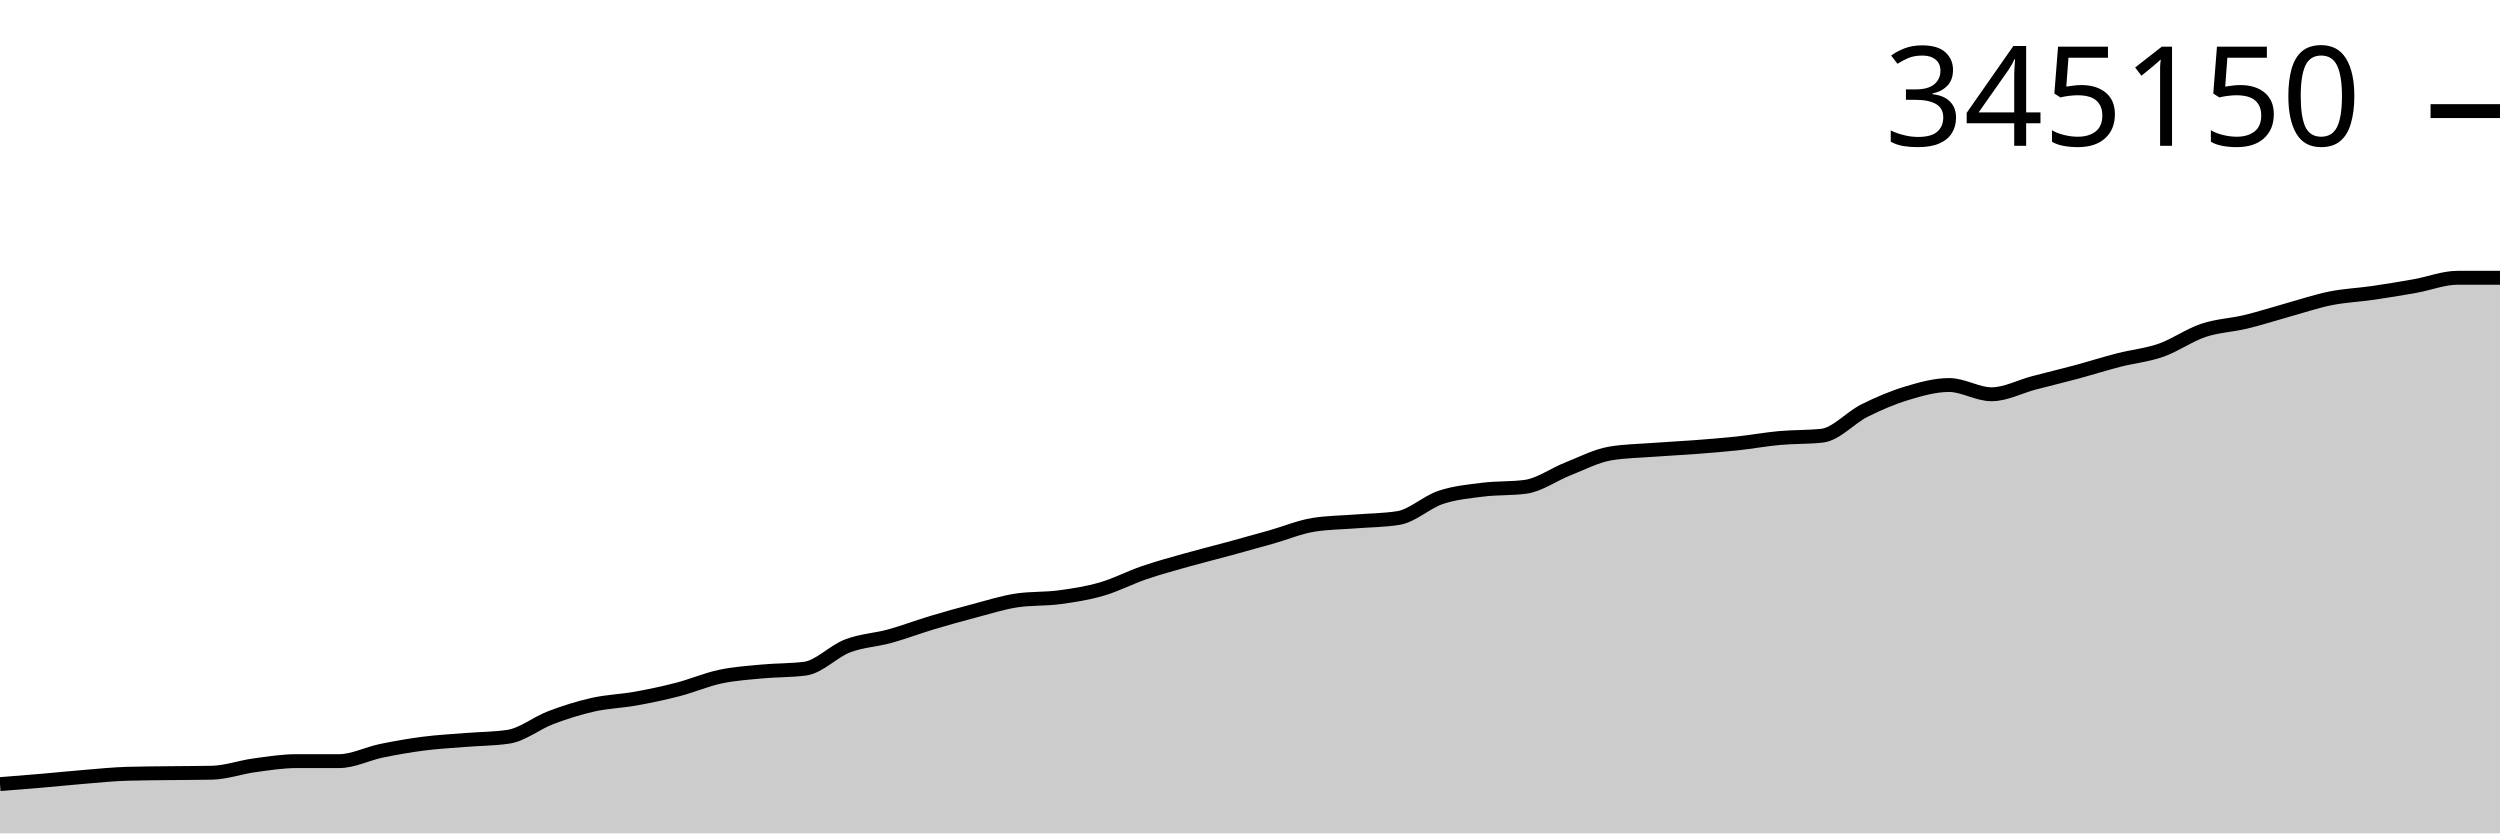
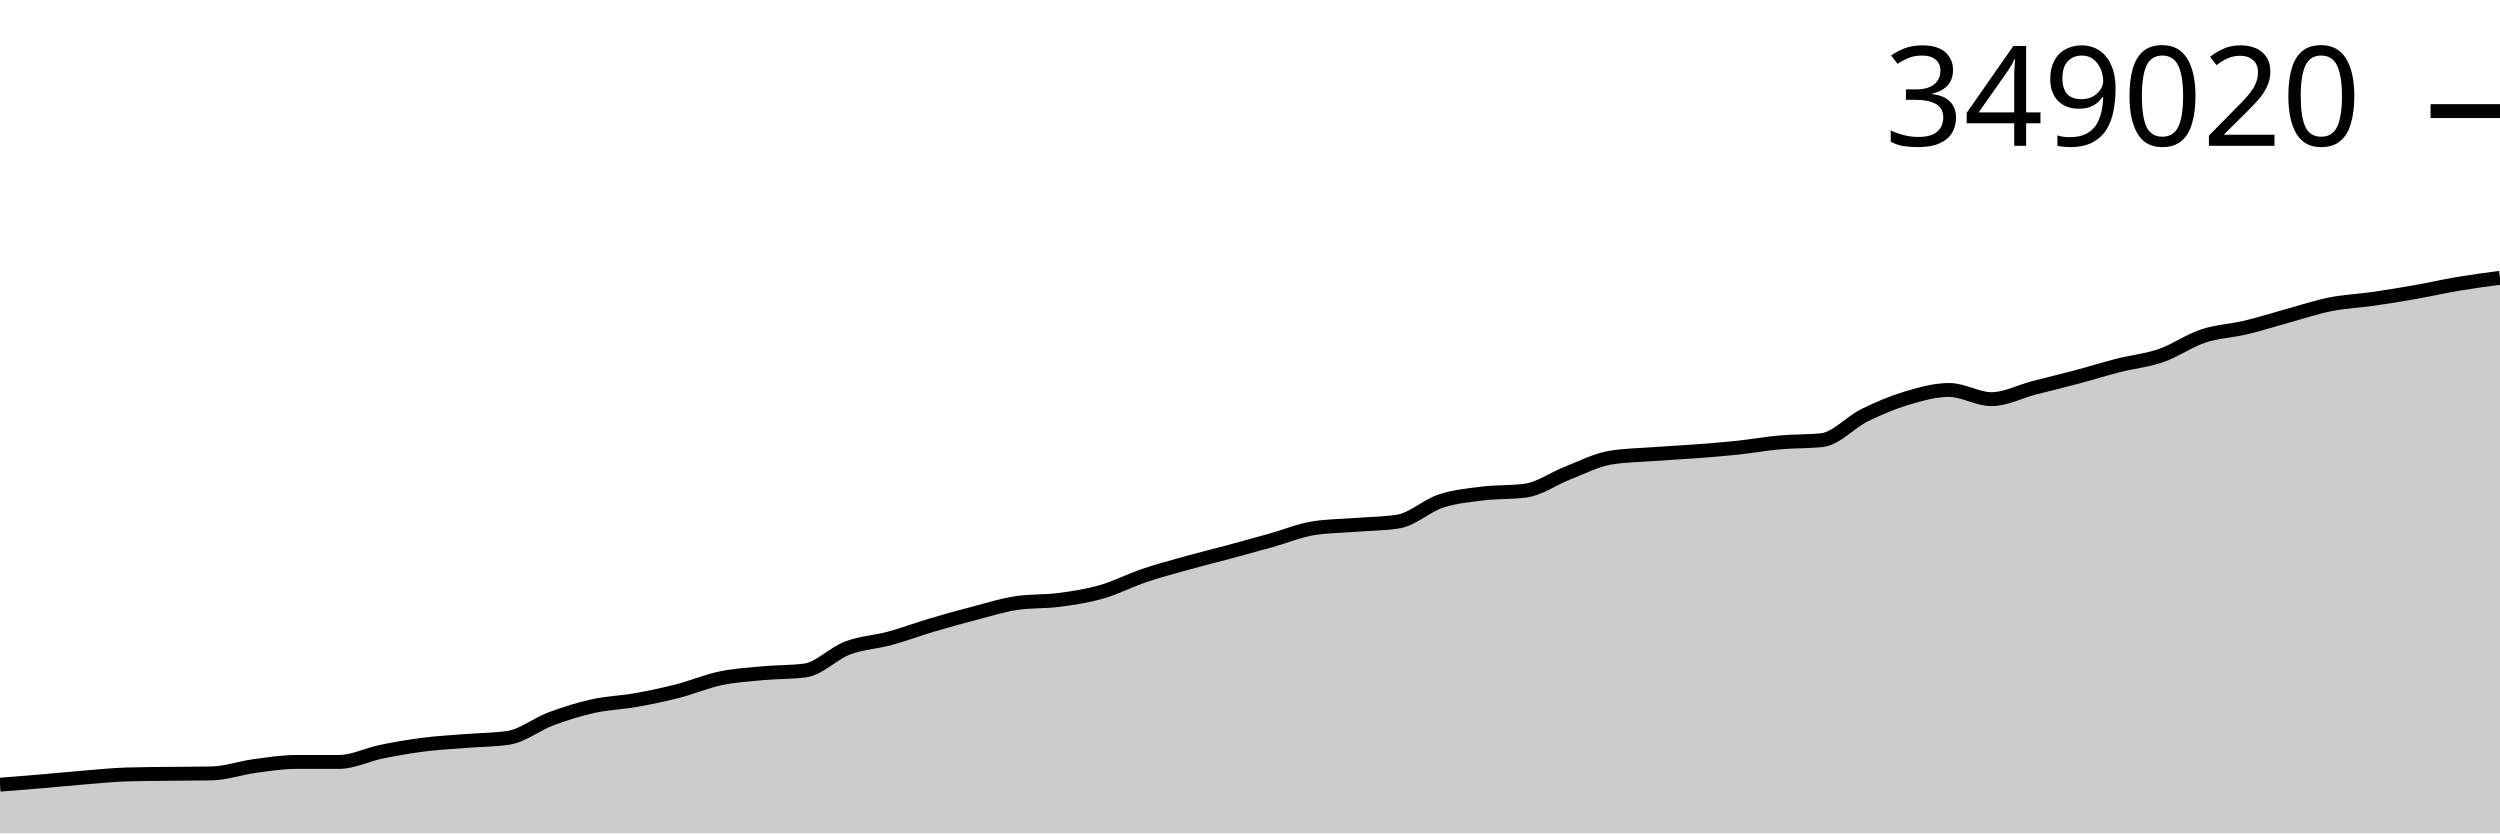
<svg xmlns="http://www.w3.org/2000/svg" viewBox="0 0 180 60">
  <g transform="translate(0,20)">
-     <path class="area" fill="rgba(0, 0, 0, 0.2)" d="M0,36.456C1.017,36.376,2.034,36.295,3.051,36.208C4.068,36.12,5.085,36.014,6.102,35.931C7.119,35.849,8.136,35.741,9.153,35.712C10.169,35.682,11.186,35.68,12.203,35.667C13.22,35.654,14.237,35.657,15.254,35.636C16.271,35.615,17.288,35.243,18.305,35.104C19.322,34.965,20.339,34.801,21.356,34.801C22.373,34.801,23.39,34.801,24.407,34.801C25.424,34.801,26.441,34.267,27.458,34.057C28.475,33.847,29.492,33.67,30.508,33.539C31.525,33.409,32.542,33.357,33.559,33.275C34.576,33.192,35.593,33.198,36.61,33.044C37.627,32.89,38.644,32.052,39.661,31.667C40.678,31.282,41.695,30.963,42.712,30.735C43.729,30.507,44.746,30.482,45.763,30.3C46.78,30.117,47.797,29.903,48.814,29.639C49.831,29.375,50.847,28.933,51.864,28.717C52.881,28.501,53.898,28.438,54.915,28.342C55.932,28.246,56.949,28.276,57.966,28.143C58.983,28.01,60,26.898,61.017,26.508C62.034,26.118,63.051,26.083,64.068,25.803C65.085,25.523,66.102,25.133,67.119,24.828C68.136,24.524,69.153,24.241,70.169,23.974C71.186,23.707,72.203,23.378,73.22,23.228C74.237,23.078,75.254,23.139,76.271,23.003C77.288,22.868,78.305,22.709,79.322,22.414C80.339,22.12,81.356,21.584,82.373,21.236C83.39,20.887,84.407,20.613,85.424,20.326C86.441,20.039,87.458,19.79,88.475,19.513C89.492,19.237,90.508,18.955,91.525,18.667C92.542,18.379,93.559,17.948,94.576,17.785C95.593,17.622,96.61,17.622,97.627,17.541C98.644,17.46,99.661,17.46,100.678,17.297C101.695,17.135,102.712,16.153,103.729,15.812C104.746,15.472,105.763,15.381,106.78,15.254C107.797,15.127,108.814,15.186,109.831,15.05C110.847,14.914,111.864,14.163,112.881,13.763C113.898,13.363,114.915,12.825,115.932,12.652C116.949,12.478,117.966,12.469,118.983,12.392C120,12.315,121.017,12.268,122.034,12.191C123.051,12.113,124.068,12.035,125.085,11.926C126.102,11.817,127.119,11.629,128.136,11.537C129.153,11.444,130.169,11.481,131.186,11.37C132.203,11.26,133.22,10.074,134.237,9.565C135.254,9.056,136.271,8.623,137.288,8.315C138.305,8.008,139.322,7.721,140.339,7.721C141.356,7.721,142.373,8.387,143.39,8.387C144.407,8.387,145.424,7.834,146.441,7.567C147.458,7.3,148.475,7.058,149.492,6.784C150.508,6.511,151.525,6.187,152.542,5.925C153.559,5.664,154.576,5.572,155.593,5.216C156.61,4.859,157.627,4.127,158.644,3.787C159.661,3.446,160.678,3.417,161.695,3.171C162.712,2.926,163.729,2.595,164.746,2.313C165.763,2.031,166.78,1.685,167.797,1.481C168.814,1.276,169.831,1.237,170.847,1.089C171.864,0.94,172.881,0.774,173.898,0.592C174.915,0.411,175.932,0,176.949,0C177.966,0,178.983,0,180,0L180,40C178.983,40,177.966,40,176.949,40C175.932,40,174.915,40,173.898,40C172.881,40,171.864,40,170.847,40C169.831,40,168.814,40,167.797,40C166.78,40,165.763,40,164.746,40C163.729,40,162.712,40,161.695,40C160.678,40,159.661,40,158.644,40C157.627,40,156.61,40,155.593,40C154.576,40,153.559,40,152.542,40C151.525,40,150.508,40,149.492,40C148.475,40,147.458,40,146.441,40C145.424,40,144.407,40,143.39,40C142.373,40,141.356,40,140.339,40C139.322,40,138.305,40,137.288,40C136.271,40,135.254,40,134.237,40C133.22,40,132.203,40,131.186,40C130.169,40,129.153,40,128.136,40C127.119,40,126.102,40,125.085,40C124.068,40,123.051,40,122.034,40C121.017,40,120,40,118.983,40C117.966,40,116.949,40,115.932,40C114.915,40,113.898,40,112.881,40C111.864,40,110.847,40,109.831,40C108.814,40,107.797,40,106.78,40C105.763,40,104.746,40,103.729,40C102.712,40,101.695,40,100.678,40C99.661,40,98.644,40,97.627,40C96.61,40,95.593,40,94.576,40C93.559,40,92.542,40,91.525,40C90.508,40,89.492,40,88.475,40C87.458,40,86.441,40,85.424,40C84.407,40,83.39,40,82.373,40C81.356,40,80.339,40,79.322,40C78.305,40,77.288,40,76.271,40C75.254,40,74.237,40,73.22,40C72.203,40,71.186,40,70.169,40C69.153,40,68.136,40,67.119,40C66.102,40,65.085,40,64.068,40C63.051,40,62.034,40,61.017,40C60,40,58.983,40,57.966,40C56.949,40,55.932,40,54.915,40C53.898,40,52.881,40,51.864,40C50.847,40,49.831,40,48.814,40C47.797,40,46.78,40,45.763,40C44.746,40,43.729,40,42.712,40C41.695,40,40.678,40,39.661,40C38.644,40,37.627,40,36.61,40C35.593,40,34.576,40,33.559,40C32.542,40,31.525,40,30.508,40C29.492,40,28.475,40,27.458,40C26.441,40,25.424,40,24.407,40C23.39,40,22.373,40,21.356,40C20.339,40,19.322,40,18.305,40C17.288,40,16.271,40,15.254,40C14.237,40,13.22,40,12.203,40C11.186,40,10.169,40,9.153,40C8.136,40,7.119,40,6.102,40C5.085,40,4.068,40,3.051,40C2.034,40,1.017,40,0,40Z" />
-     <path class="line" stroke="black" fill="none" d="M0,36.456C1.017,36.376,2.034,36.295,3.051,36.208C4.068,36.12,5.085,36.014,6.102,35.931C7.119,35.849,8.136,35.741,9.153,35.712C10.169,35.682,11.186,35.68,12.203,35.667C13.22,35.654,14.237,35.657,15.254,35.636C16.271,35.615,17.288,35.243,18.305,35.104C19.322,34.965,20.339,34.801,21.356,34.801C22.373,34.801,23.39,34.801,24.407,34.801C25.424,34.801,26.441,34.267,27.458,34.057C28.475,33.847,29.492,33.67,30.508,33.539C31.525,33.409,32.542,33.357,33.559,33.275C34.576,33.192,35.593,33.198,36.61,33.044C37.627,32.89,38.644,32.052,39.661,31.667C40.678,31.282,41.695,30.963,42.712,30.735C43.729,30.507,44.746,30.482,45.763,30.3C46.78,30.117,47.797,29.903,48.814,29.639C49.831,29.375,50.847,28.933,51.864,28.717C52.881,28.501,53.898,28.438,54.915,28.342C55.932,28.246,56.949,28.276,57.966,28.143C58.983,28.01,60,26.898,61.017,26.508C62.034,26.118,63.051,26.083,64.068,25.803C65.085,25.523,66.102,25.133,67.119,24.828C68.136,24.524,69.153,24.241,70.169,23.974C71.186,23.707,72.203,23.378,73.22,23.228C74.237,23.078,75.254,23.139,76.271,23.003C77.288,22.868,78.305,22.709,79.322,22.414C80.339,22.12,81.356,21.584,82.373,21.236C83.39,20.887,84.407,20.613,85.424,20.326C86.441,20.039,87.458,19.79,88.475,19.513C89.492,19.237,90.508,18.955,91.525,18.667C92.542,18.379,93.559,17.948,94.576,17.785C95.593,17.622,96.61,17.622,97.627,17.541C98.644,17.46,99.661,17.46,100.678,17.297C101.695,17.135,102.712,16.153,103.729,15.812C104.746,15.472,105.763,15.381,106.78,15.254C107.797,15.127,108.814,15.186,109.831,15.05C110.847,14.914,111.864,14.163,112.881,13.763C113.898,13.363,114.915,12.825,115.932,12.652C116.949,12.478,117.966,12.469,118.983,12.392C120,12.315,121.017,12.268,122.034,12.191C123.051,12.113,124.068,12.035,125.085,11.926C126.102,11.817,127.119,11.629,128.136,11.537C129.153,11.444,130.169,11.481,131.186,11.37C132.203,11.26,133.22,10.074,134.237,9.565C135.254,9.056,136.271,8.623,137.288,8.315C138.305,8.008,139.322,7.721,140.339,7.721C141.356,7.721,142.373,8.387,143.39,8.387C144.407,8.387,145.424,7.834,146.441,7.567C147.458,7.3,148.475,7.058,149.492,6.784C150.508,6.511,151.525,6.187,152.542,5.925C153.559,5.664,154.576,5.572,155.593,5.216C156.61,4.859,157.627,4.127,158.644,3.787C159.661,3.446,160.678,3.417,161.695,3.171C162.712,2.926,163.729,2.595,164.746,2.313C165.763,2.031,166.78,1.685,167.797,1.481C168.814,1.276,169.831,1.237,170.847,1.089C171.864,0.94,172.881,0.774,173.898,0.592C174.915,0.411,175.932,0,176.949,0C177.966,0,178.983,0,180,0" />
+     <path class="area" fill="rgba(0, 0, 0, 0.2)" d="M0,36.496C1.017,36.416,2.034,36.336,3.051,36.25C4.068,36.163,5.085,36.058,6.102,35.977C7.119,35.895,8.136,35.789,9.153,35.759C10.169,35.73,11.186,35.728,12.203,35.715C13.22,35.703,14.237,35.705,15.254,35.684C16.271,35.664,17.288,35.296,18.305,35.158C19.322,35.021,20.339,34.859,21.356,34.859C22.373,34.859,23.39,34.859,24.407,34.858C25.424,34.858,26.441,34.331,27.458,34.123C28.475,33.915,29.492,33.74,30.508,33.611C31.525,33.482,32.542,33.431,33.559,33.349C34.576,33.268,35.593,33.273,36.61,33.121C37.627,32.969,38.644,32.14,39.661,31.759C40.678,31.379,41.695,31.063,42.712,30.838C43.729,30.612,44.746,30.588,45.763,30.407C46.78,30.226,47.797,30.015,48.814,29.754C49.831,29.493,50.847,29.056,51.864,28.842C52.881,28.628,53.898,28.566,54.915,28.471C55.932,28.376,56.949,28.406,57.966,28.274C58.983,28.143,60,27.044,61.017,26.658C62.034,26.272,63.051,26.237,64.068,25.96C65.085,25.683,66.102,25.298,67.119,24.996C68.136,24.695,69.153,24.416,70.169,24.152C71.186,23.888,72.203,23.562,73.22,23.414C74.237,23.266,75.254,23.326,76.271,23.192C77.288,23.058,78.305,22.901,79.322,22.609C80.339,22.318,81.356,21.788,82.373,21.443C83.39,21.099,84.407,20.828,85.424,20.544C86.441,20.26,87.458,20.014,88.475,19.74C89.492,19.467,90.508,19.188,91.525,18.903C92.542,18.618,93.559,18.192,94.576,18.031C95.593,17.87,96.61,17.87,97.627,17.79C98.644,17.709,99.661,17.709,100.678,17.549C101.695,17.388,102.712,16.417,103.729,16.08C104.746,15.744,105.763,15.654,106.78,15.528C107.797,15.402,108.814,15.461,109.831,15.326C110.847,15.192,111.864,14.449,112.881,14.054C113.898,13.658,114.915,13.126,115.932,12.955C116.949,12.783,117.966,12.774,118.983,12.698C120,12.622,121.017,12.576,122.034,12.499C123.051,12.422,124.068,12.345,125.085,12.237C126.102,12.129,127.119,11.944,128.136,11.852C129.153,11.76,130.169,11.797,131.186,11.688C132.203,11.578,133.22,10.406,134.237,9.902C135.254,9.399,136.271,8.971,137.288,8.667C138.305,8.363,139.322,8.078,140.339,8.078C141.356,8.078,142.373,8.738,143.39,8.738C144.407,8.738,145.424,8.191,146.441,7.926C147.458,7.662,148.475,7.423,149.492,7.152C150.508,6.882,151.525,6.561,152.542,6.303C153.559,6.044,154.576,5.954,155.593,5.601C156.61,5.249,157.627,4.525,158.644,4.188C159.661,3.851,160.678,3.822,161.695,3.579C162.712,3.337,163.729,3.009,164.746,2.73C165.763,2.452,166.78,2.109,167.797,1.907C168.814,1.706,169.831,1.666,170.847,1.52C171.864,1.373,172.881,1.208,173.898,1.029C174.915,0.849,175.932,0.615,176.949,0.443C177.966,0.272,178.983,0.136,180,0L180,40C178.983,40,177.966,40,176.949,40C175.932,40,174.915,40,173.898,40C172.881,40,171.864,40,170.847,40C169.831,40,168.814,40,167.797,40C166.78,40,165.763,40,164.746,40C163.729,40,162.712,40,161.695,40C160.678,40,159.661,40,158.644,40C157.627,40,156.61,40,155.593,40C154.576,40,153.559,40,152.542,40C151.525,40,150.508,40,149.492,40C148.475,40,147.458,40,146.441,40C145.424,40,144.407,40,143.39,40C142.373,40,141.356,40,140.339,40C139.322,40,138.305,40,137.288,40C136.271,40,135.254,40,134.237,40C133.22,40,132.203,40,131.186,40C130.169,40,129.153,40,128.136,40C127.119,40,126.102,40,125.085,40C124.068,40,123.051,40,122.034,40C121.017,40,120,40,118.983,40C117.966,40,116.949,40,115.932,40C114.915,40,113.898,40,112.881,40C111.864,40,110.847,40,109.831,40C108.814,40,107.797,40,106.78,40C105.763,40,104.746,40,103.729,40C102.712,40,101.695,40,100.678,40C99.661,40,98.644,40,97.627,40C96.61,40,95.593,40,94.576,40C93.559,40,92.542,40,91.525,40C90.508,40,89.492,40,88.475,40C87.458,40,86.441,40,85.424,40C84.407,40,83.39,40,82.373,40C81.356,40,80.339,40,79.322,40C78.305,40,77.288,40,76.271,40C75.254,40,74.237,40,73.22,40C72.203,40,71.186,40,70.169,40C69.153,40,68.136,40,67.119,40C66.102,40,65.085,40,64.068,40C63.051,40,62.034,40,61.017,40C60,40,58.983,40,57.966,40C56.949,40,55.932,40,54.915,40C53.898,40,52.881,40,51.864,40C50.847,40,49.831,40,48.814,40C47.797,40,46.78,40,45.763,40C44.746,40,43.729,40,42.712,40C41.695,40,40.678,40,39.661,40C38.644,40,37.627,40,36.61,40C35.593,40,34.576,40,33.559,40C32.542,40,31.525,40,30.508,40C29.492,40,28.475,40,27.458,40C26.441,40,25.424,40,24.407,40C23.39,40,22.373,40,21.356,40C20.339,40,19.322,40,18.305,40C17.288,40,16.271,40,15.254,40C14.237,40,13.22,40,12.203,40C11.186,40,10.169,40,9.153,40C8.136,40,7.119,40,6.102,40C5.085,40,4.068,40,3.051,40C2.034,40,1.017,40,0,40Z" />
+     <path class="line" stroke="black" fill="none" d="M0,36.496C1.017,36.416,2.034,36.336,3.051,36.25C4.068,36.163,5.085,36.058,6.102,35.977C7.119,35.895,8.136,35.789,9.153,35.759C10.169,35.73,11.186,35.728,12.203,35.715C13.22,35.703,14.237,35.705,15.254,35.684C16.271,35.664,17.288,35.296,18.305,35.158C19.322,35.021,20.339,34.859,21.356,34.859C22.373,34.859,23.39,34.859,24.407,34.858C25.424,34.858,26.441,34.331,27.458,34.123C28.475,33.915,29.492,33.74,30.508,33.611C31.525,33.482,32.542,33.431,33.559,33.349C34.576,33.268,35.593,33.273,36.61,33.121C37.627,32.969,38.644,32.14,39.661,31.759C40.678,31.379,41.695,31.063,42.712,30.838C43.729,30.612,44.746,30.588,45.763,30.407C46.78,30.226,47.797,30.015,48.814,29.754C49.831,29.493,50.847,29.056,51.864,28.842C52.881,28.628,53.898,28.566,54.915,28.471C55.932,28.376,56.949,28.406,57.966,28.274C58.983,28.143,60,27.044,61.017,26.658C62.034,26.272,63.051,26.237,64.068,25.96C65.085,25.683,66.102,25.298,67.119,24.996C68.136,24.695,69.153,24.416,70.169,24.152C71.186,23.888,72.203,23.562,73.22,23.414C74.237,23.266,75.254,23.326,76.271,23.192C77.288,23.058,78.305,22.901,79.322,22.609C80.339,22.318,81.356,21.788,82.373,21.443C83.39,21.099,84.407,20.828,85.424,20.544C86.441,20.26,87.458,20.014,88.475,19.74C89.492,19.467,90.508,19.188,91.525,18.903C92.542,18.618,93.559,18.192,94.576,18.031C95.593,17.87,96.61,17.87,97.627,17.79C98.644,17.709,99.661,17.709,100.678,17.549C101.695,17.388,102.712,16.417,103.729,16.08C104.746,15.744,105.763,15.654,106.78,15.528C107.797,15.402,108.814,15.461,109.831,15.326C110.847,15.192,111.864,14.449,112.881,14.054C113.898,13.658,114.915,13.126,115.932,12.955C116.949,12.783,117.966,12.774,118.983,12.698C120,12.622,121.017,12.576,122.034,12.499C123.051,12.422,124.068,12.345,125.085,12.237C126.102,12.129,127.119,11.944,128.136,11.852C129.153,11.76,130.169,11.797,131.186,11.688C132.203,11.578,133.22,10.406,134.237,9.902C135.254,9.399,136.271,8.971,137.288,8.667C138.305,8.363,139.322,8.078,140.339,8.078C141.356,8.078,142.373,8.738,143.39,8.738C144.407,8.738,145.424,8.191,146.441,7.926C147.458,7.662,148.475,7.423,149.492,7.152C150.508,6.882,151.525,6.561,152.542,6.303C153.559,6.044,154.576,5.954,155.593,5.601C156.61,5.249,157.627,4.525,158.644,4.188C159.661,3.851,160.678,3.822,161.695,3.579C162.712,3.337,163.729,3.009,164.746,2.73C165.763,2.452,166.78,2.109,167.797,1.907C168.814,1.706,169.831,1.666,170.847,1.52C171.864,1.373,172.881,1.208,173.898,1.029C174.915,0.849,175.932,0.615,176.949,0.443C177.966,0.272,178.983,0.136,180,0" />
    <path class="axis-ceiling" stroke-width="1" stroke="black" fill="none" d="M175,-12L180,-12" />
-     <text class="axis-ceiling-label" font-family="sans-serif" text-anchor="end" font-size="10px" x="170" y="-9.5">345150</text>
+     <text class="axis-ceiling-label" font-family="sans-serif" text-anchor="end" font-size="10px" x="170" y="-9.5">349020</text>
  </g>
</svg>
